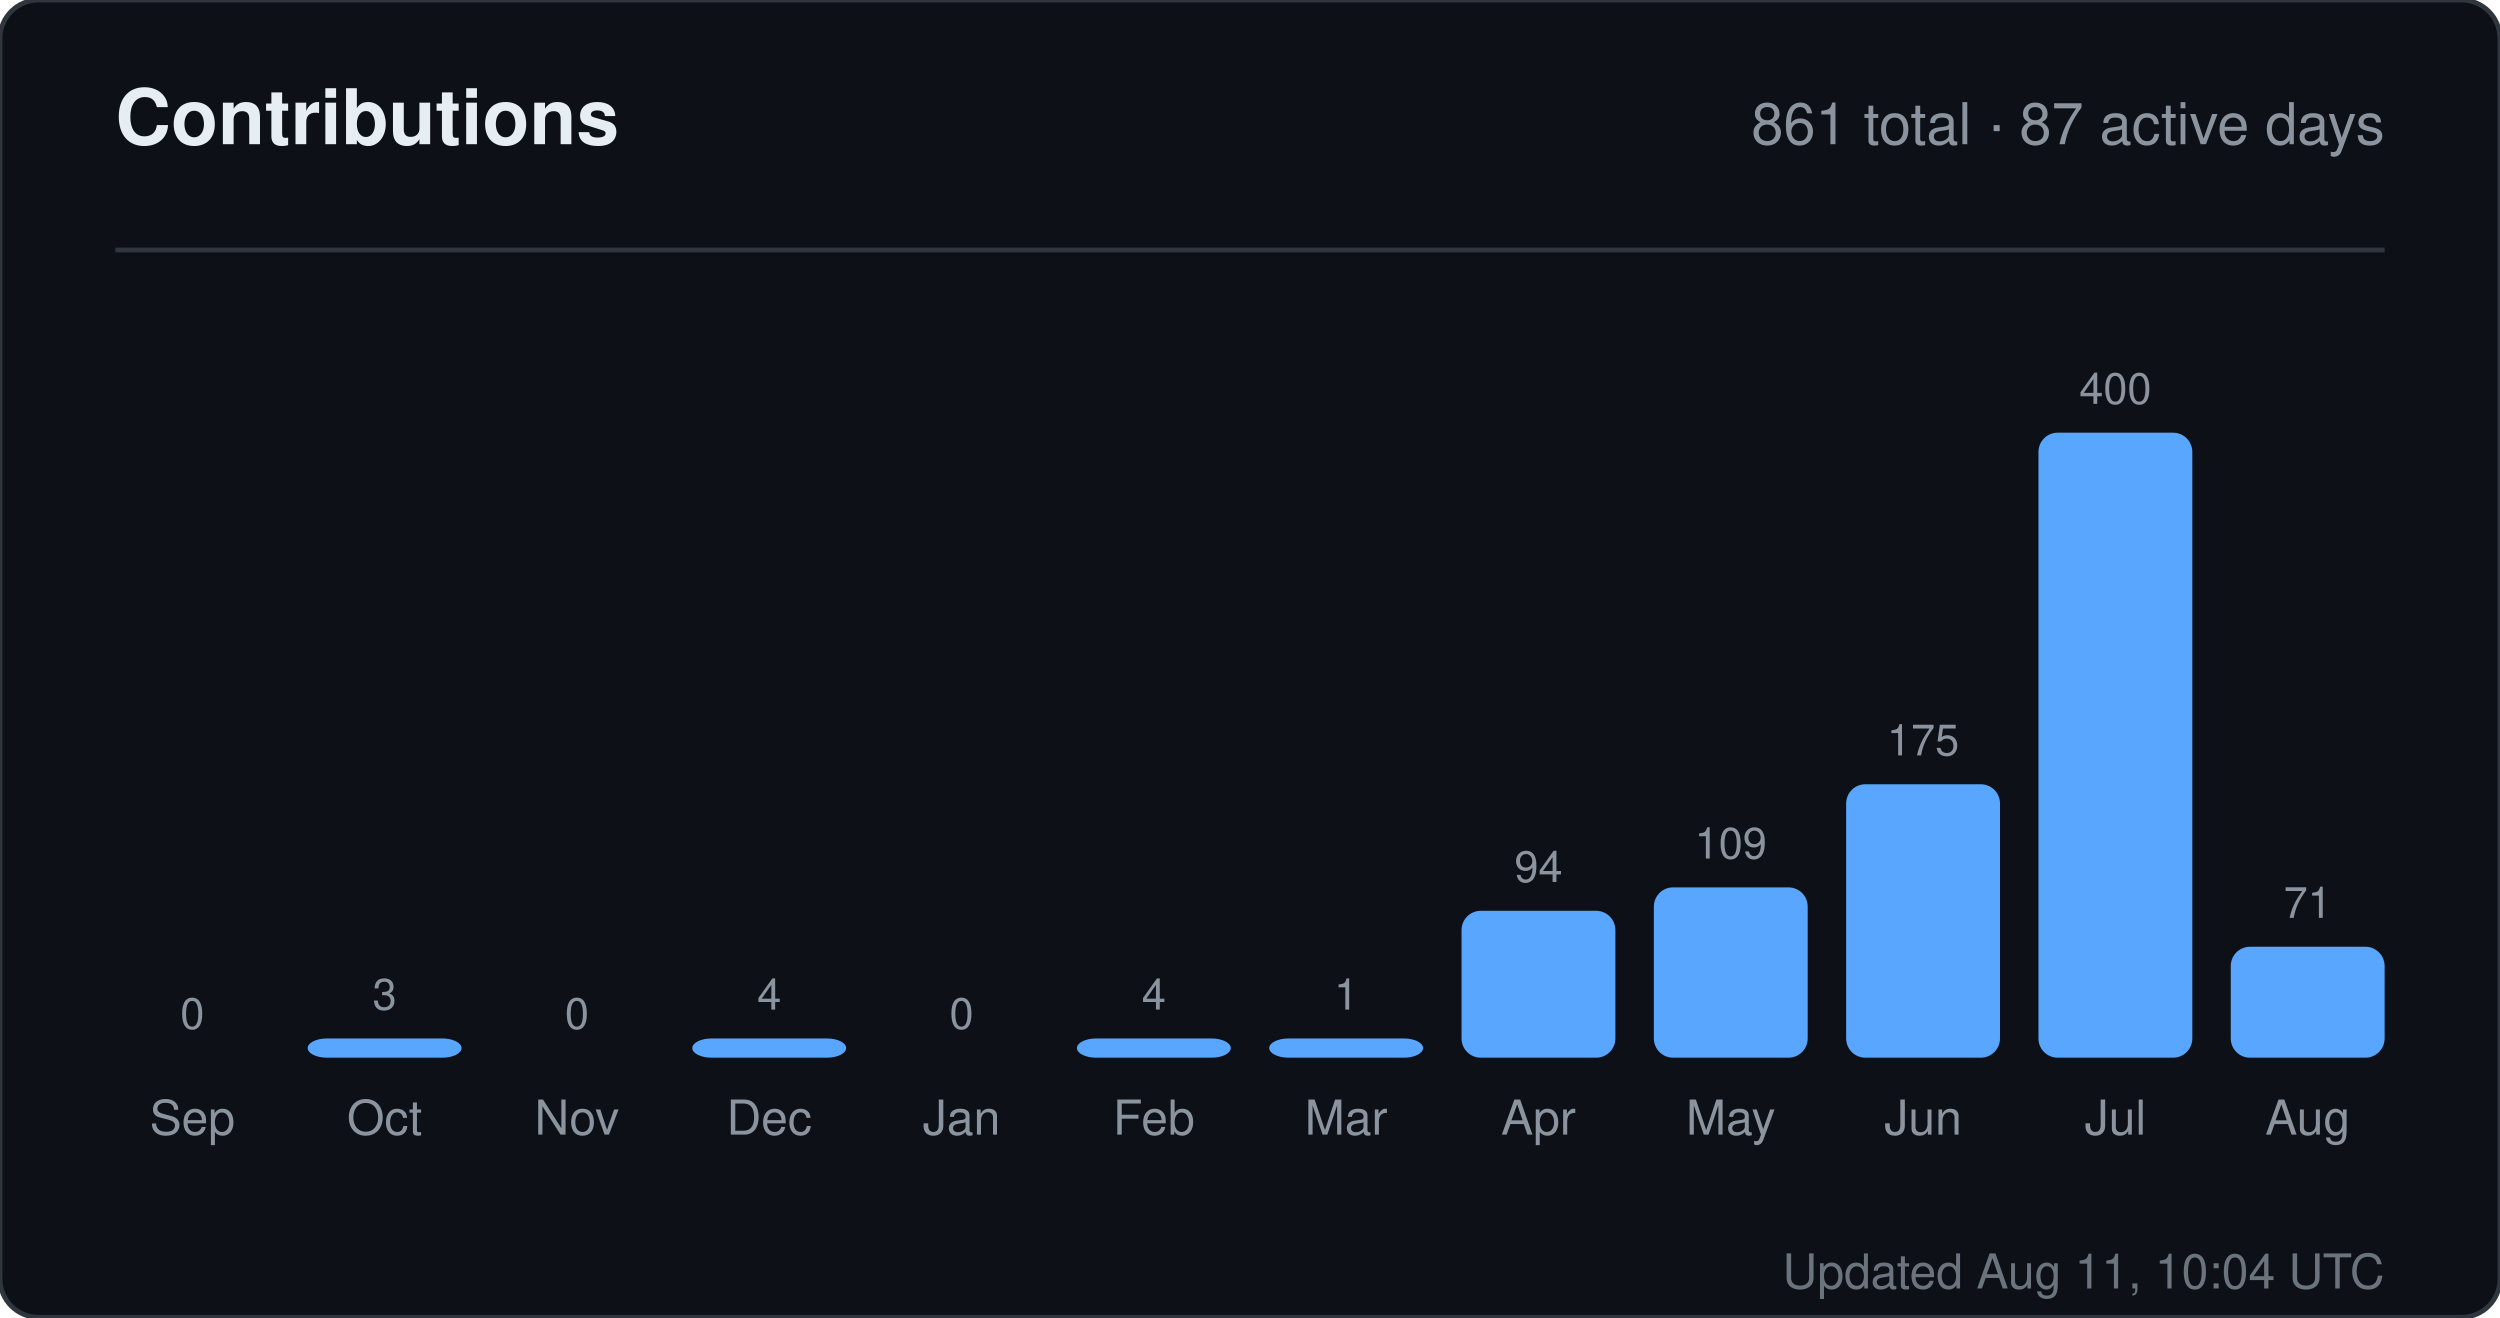
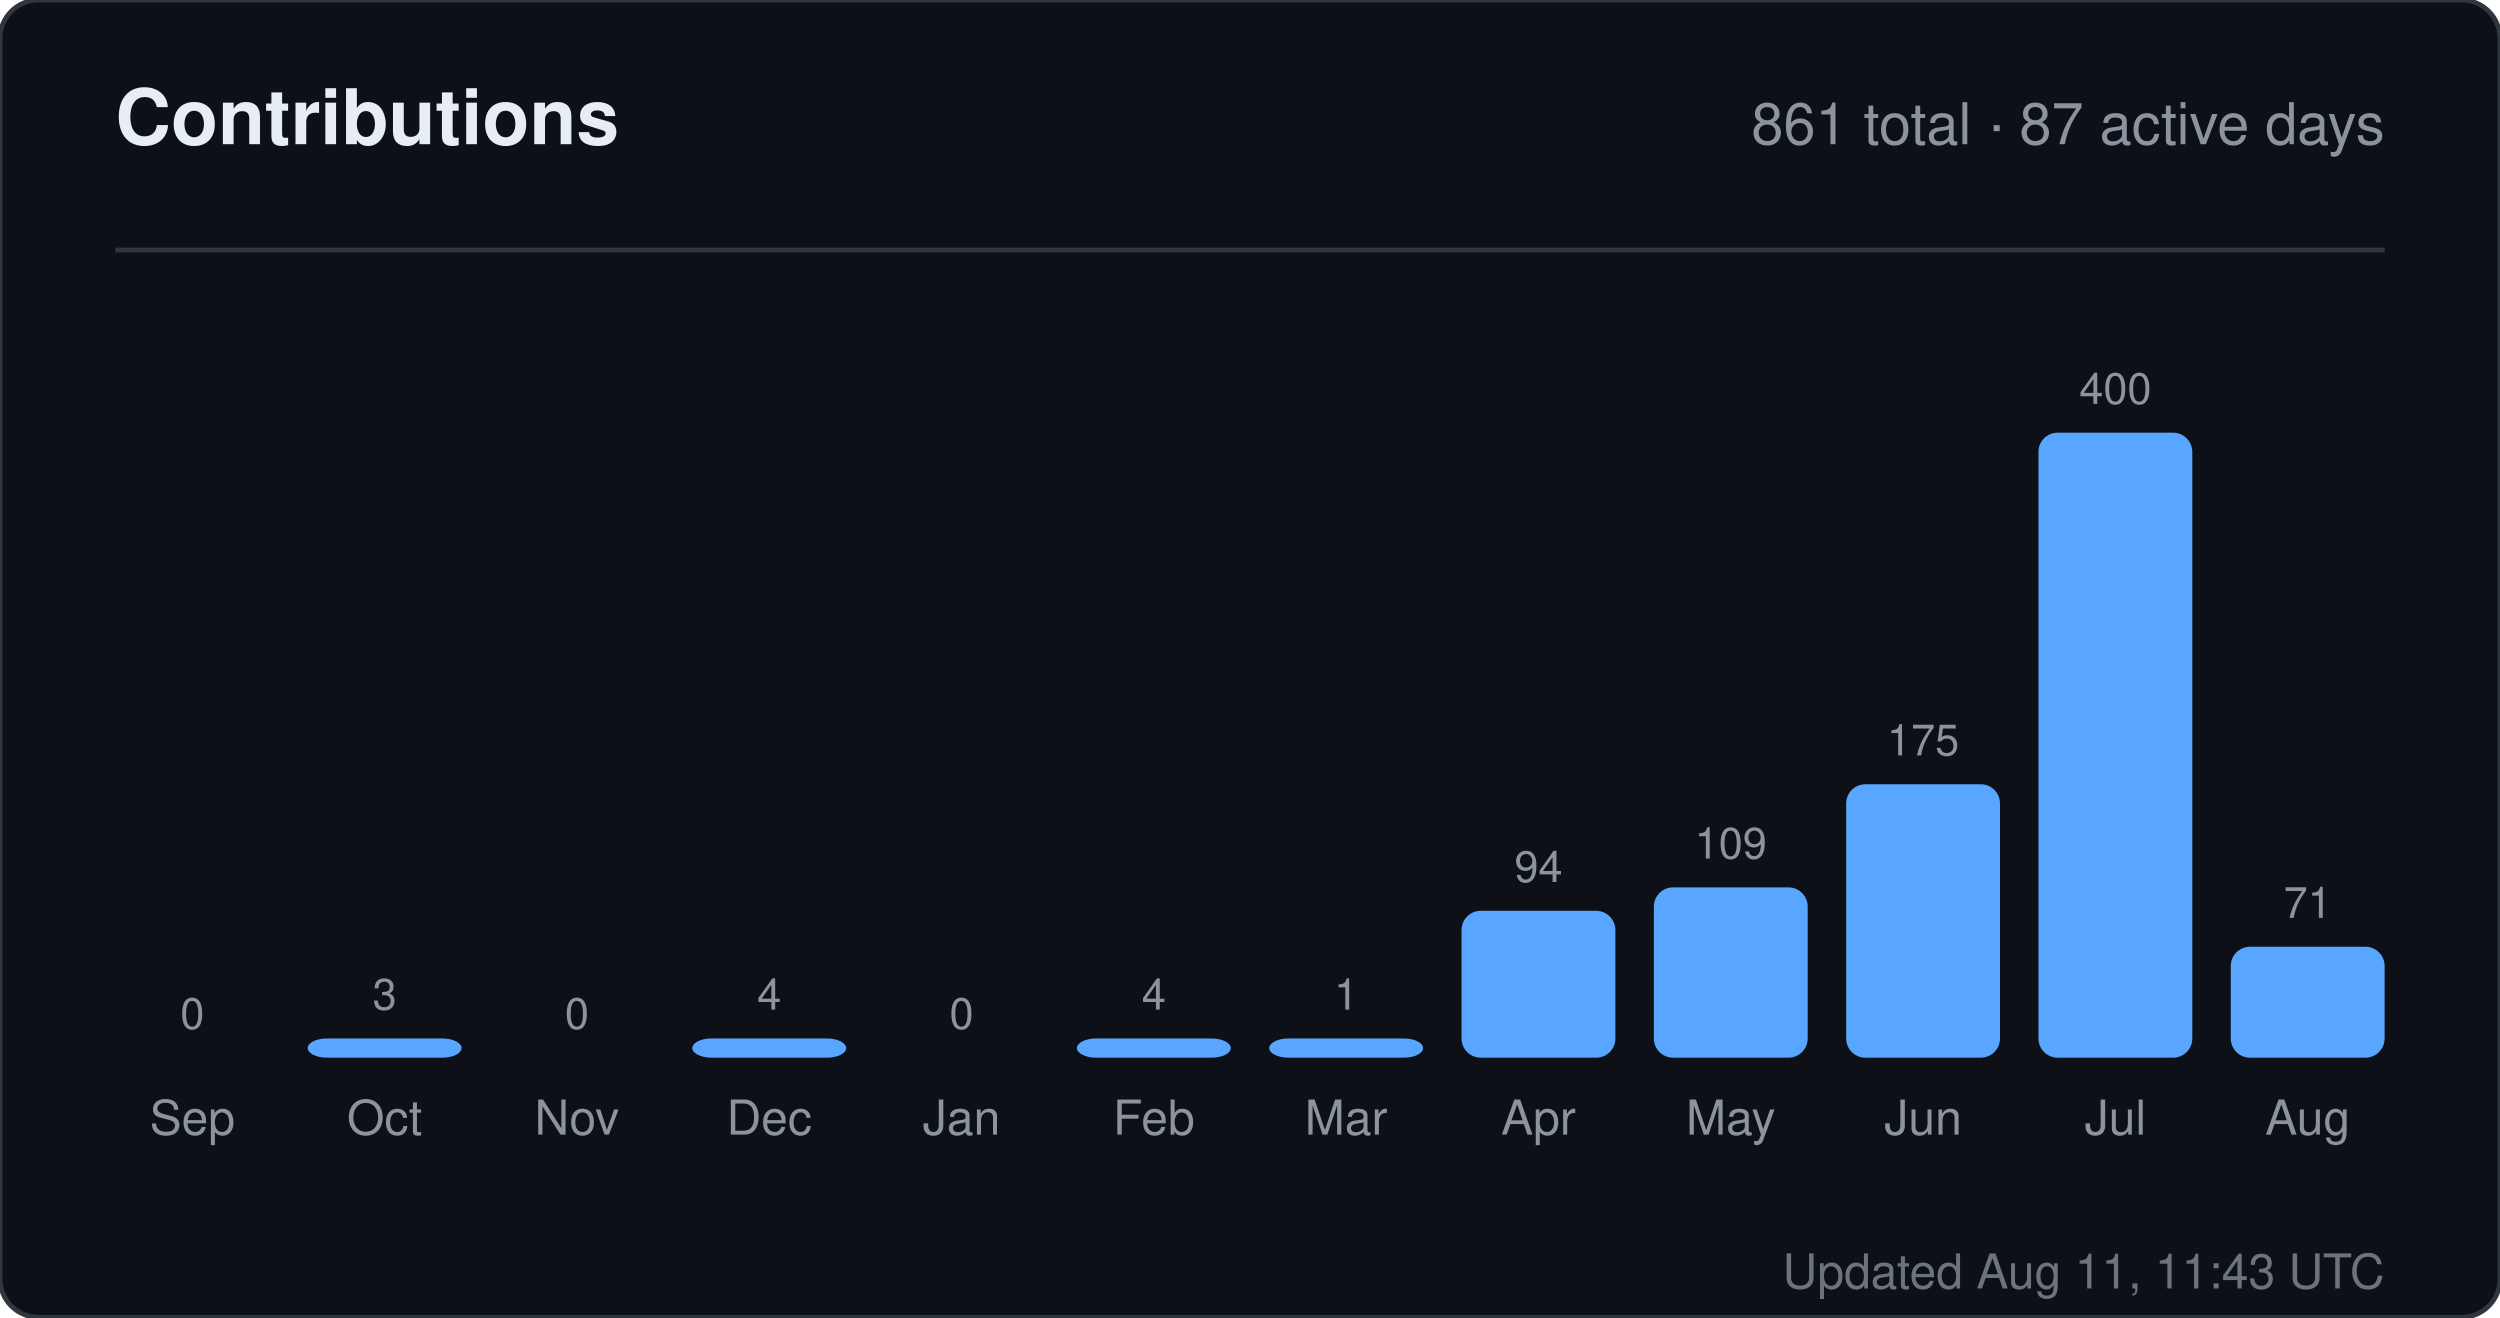
<svg xmlns="http://www.w3.org/2000/svg" width="520" height="274" viewBox="0 0 520 274" role="img" aria-label="Contributions for sandiirawan12">
  <rect width="520" height="274" rx="8" fill="#0d1117" stroke="#30363d" />
  <g font-family="-apple-system, BlinkMacSystemFont, Segoe UI, Helvetica, Arial, sans-serif">
    <text x="24" y="30" fill="#e6edf3" font-size="16" font-weight="700">Contributions</text>
    <text x="496" y="30" fill="#8b949e" font-size="12" text-anchor="end">861 total · 87 active days</text>
    <line x1="24" y1="52" x2="496" y2="52" stroke="#30363d" />
    <text x="40" y="214" fill="#8b949e" font-size="9" text-anchor="middle">0</text>
    <rect x="24" y="220" width="32" height="0" rx="4" fill="#58a6ff" />
    <text x="40" y="236" fill="#8b949e" font-size="10" text-anchor="middle">Sep</text>
    <text x="80" y="210" fill="#8b949e" font-size="9" text-anchor="middle">3</text>
    <rect x="64" y="216" width="32" height="4" rx="4" fill="#58a6ff" />
    <text x="80" y="236" fill="#8b949e" font-size="10" text-anchor="middle">Oct</text>
    <text x="120" y="214" fill="#8b949e" font-size="9" text-anchor="middle">0</text>
    <rect x="104" y="220" width="32" height="0" rx="4" fill="#58a6ff" />
    <text x="120" y="236" fill="#8b949e" font-size="10" text-anchor="middle">Nov</text>
    <text x="160" y="210" fill="#8b949e" font-size="9" text-anchor="middle">4</text>
    <rect x="144" y="216" width="32" height="4" rx="4" fill="#58a6ff" />
    <text x="160" y="236" fill="#8b949e" font-size="10" text-anchor="middle">Dec</text>
    <text x="200" y="214" fill="#8b949e" font-size="9" text-anchor="middle">0</text>
    <rect x="184" y="220" width="32" height="0" rx="4" fill="#58a6ff" />
    <text x="200" y="236" fill="#8b949e" font-size="10" text-anchor="middle">Jan</text>
    <text x="240" y="210" fill="#8b949e" font-size="9" text-anchor="middle">4</text>
    <rect x="224" y="216" width="32" height="4" rx="4" fill="#58a6ff" />
    <text x="240" y="236" fill="#8b949e" font-size="10" text-anchor="middle">Feb</text>
    <text x="280" y="210" fill="#8b949e" font-size="9" text-anchor="middle">1</text>
    <rect x="264" y="216" width="32" height="4" rx="4" fill="#58a6ff" />
    <text x="280" y="236" fill="#8b949e" font-size="10" text-anchor="middle">Mar</text>
    <text x="320" y="183.45" fill="#8b949e" font-size="9" text-anchor="middle">94</text>
    <rect x="304" y="189.45" width="32" height="30.55" rx="4" fill="#58a6ff" />
    <text x="320" y="236" fill="#8b949e" font-size="10" text-anchor="middle">Apr</text>
    <text x="360" y="178.575" fill="#8b949e" font-size="9" text-anchor="middle">109</text>
    <rect x="344" y="184.575" width="32" height="35.425" rx="4" fill="#58a6ff" />
    <text x="360" y="236" fill="#8b949e" font-size="10" text-anchor="middle">May</text>
    <text x="400" y="157.125" fill="#8b949e" font-size="9" text-anchor="middle">175</text>
    <rect x="384" y="163.125" width="32" height="56.875" rx="4" fill="#58a6ff" />
    <text x="400" y="236" fill="#8b949e" font-size="10" text-anchor="middle">Jun</text>
    <text x="440" y="84" fill="#8b949e" font-size="9" text-anchor="middle">400</text>
    <rect x="424" y="90" width="32" height="130" rx="4" fill="#58a6ff" />
    <text x="440" y="236" fill="#8b949e" font-size="10" text-anchor="middle">Jul</text>
    <text x="480" y="190.925" fill="#8b949e" font-size="9" text-anchor="middle">71</text>
    <rect x="464" y="196.925" width="32" height="23.075" rx="4" fill="#58a6ff" />
    <text x="480" y="236" fill="#8b949e" font-size="10" text-anchor="middle">Aug</text>
-     <text x="496" y="268" fill="#8b949e" font-size="10" text-anchor="end" opacity="0.75">Updated Aug 11, 10:04 UTC</text>
+     <text x="496" y="268" fill="#8b949e" font-size="10" text-anchor="end" opacity="0.75">Updated Aug 11, 11:43 UTC</text>
  </g>
</svg>
